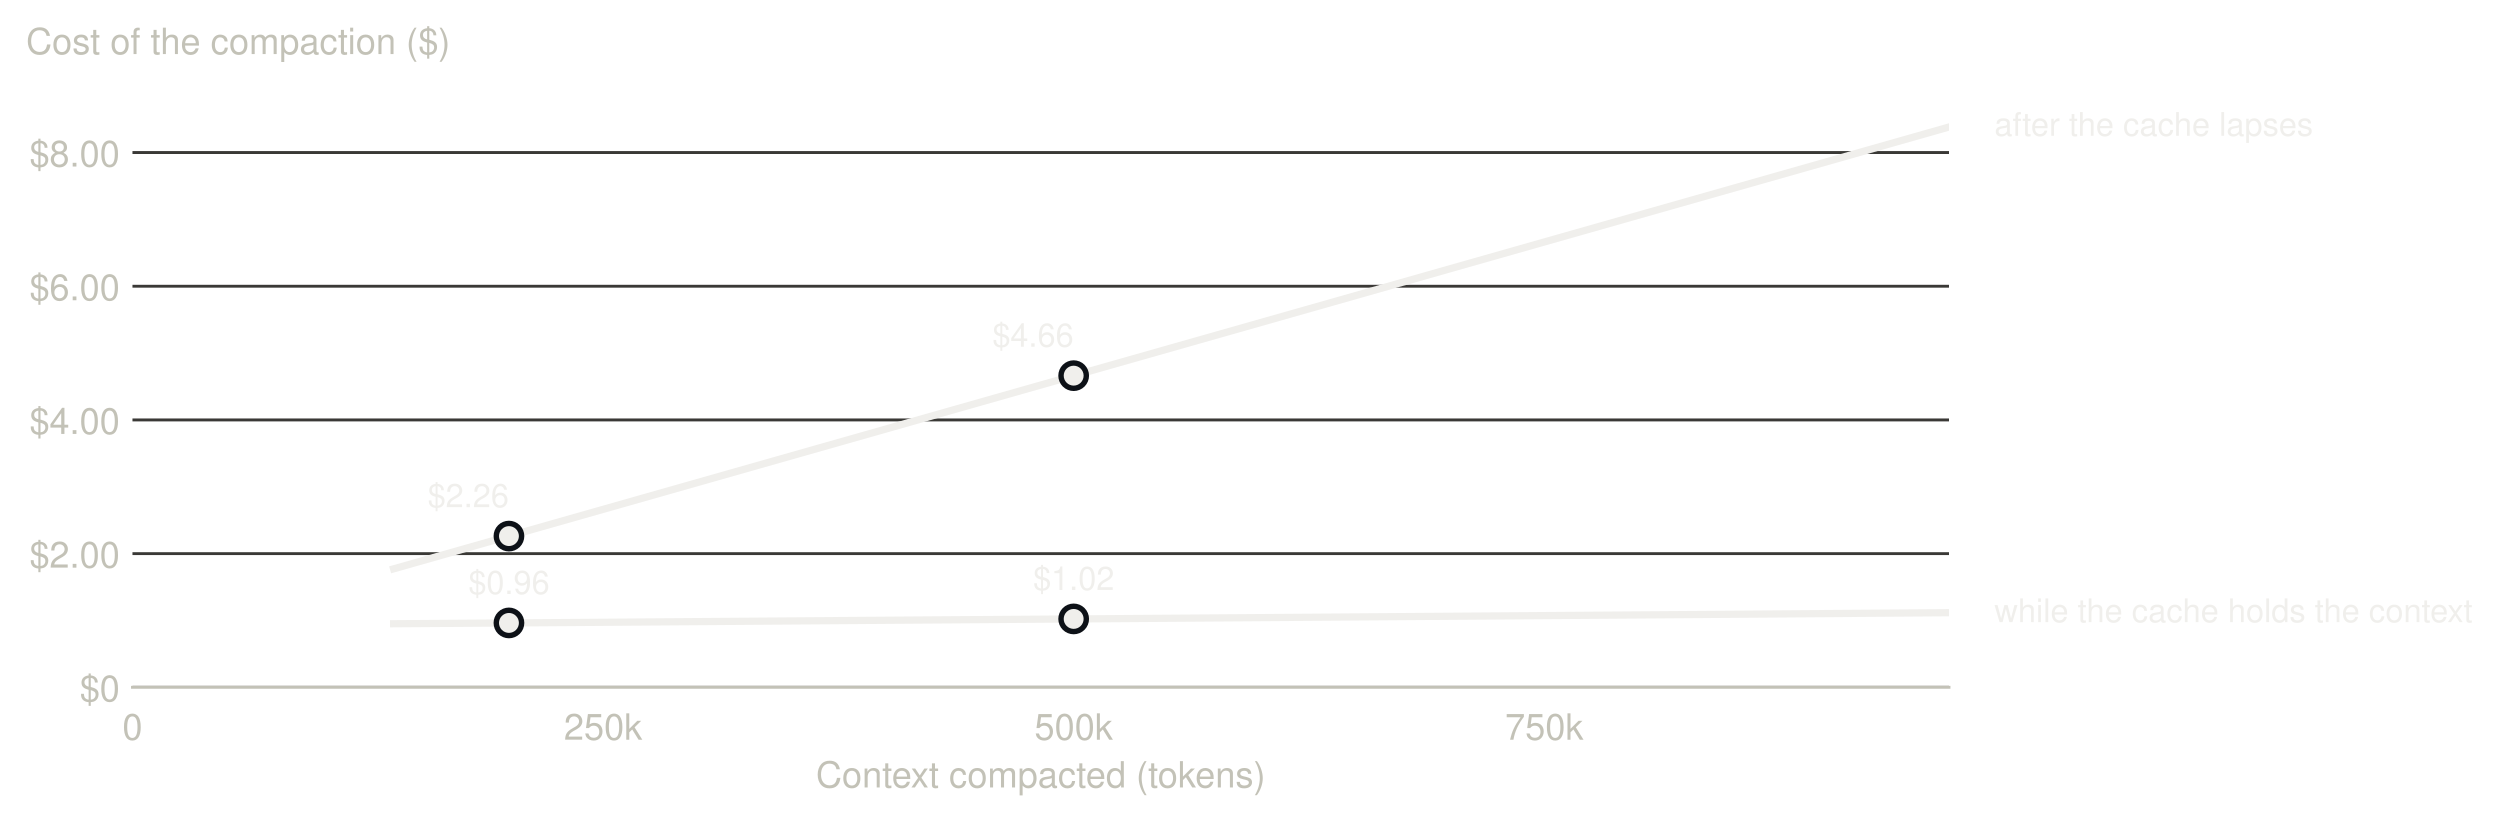
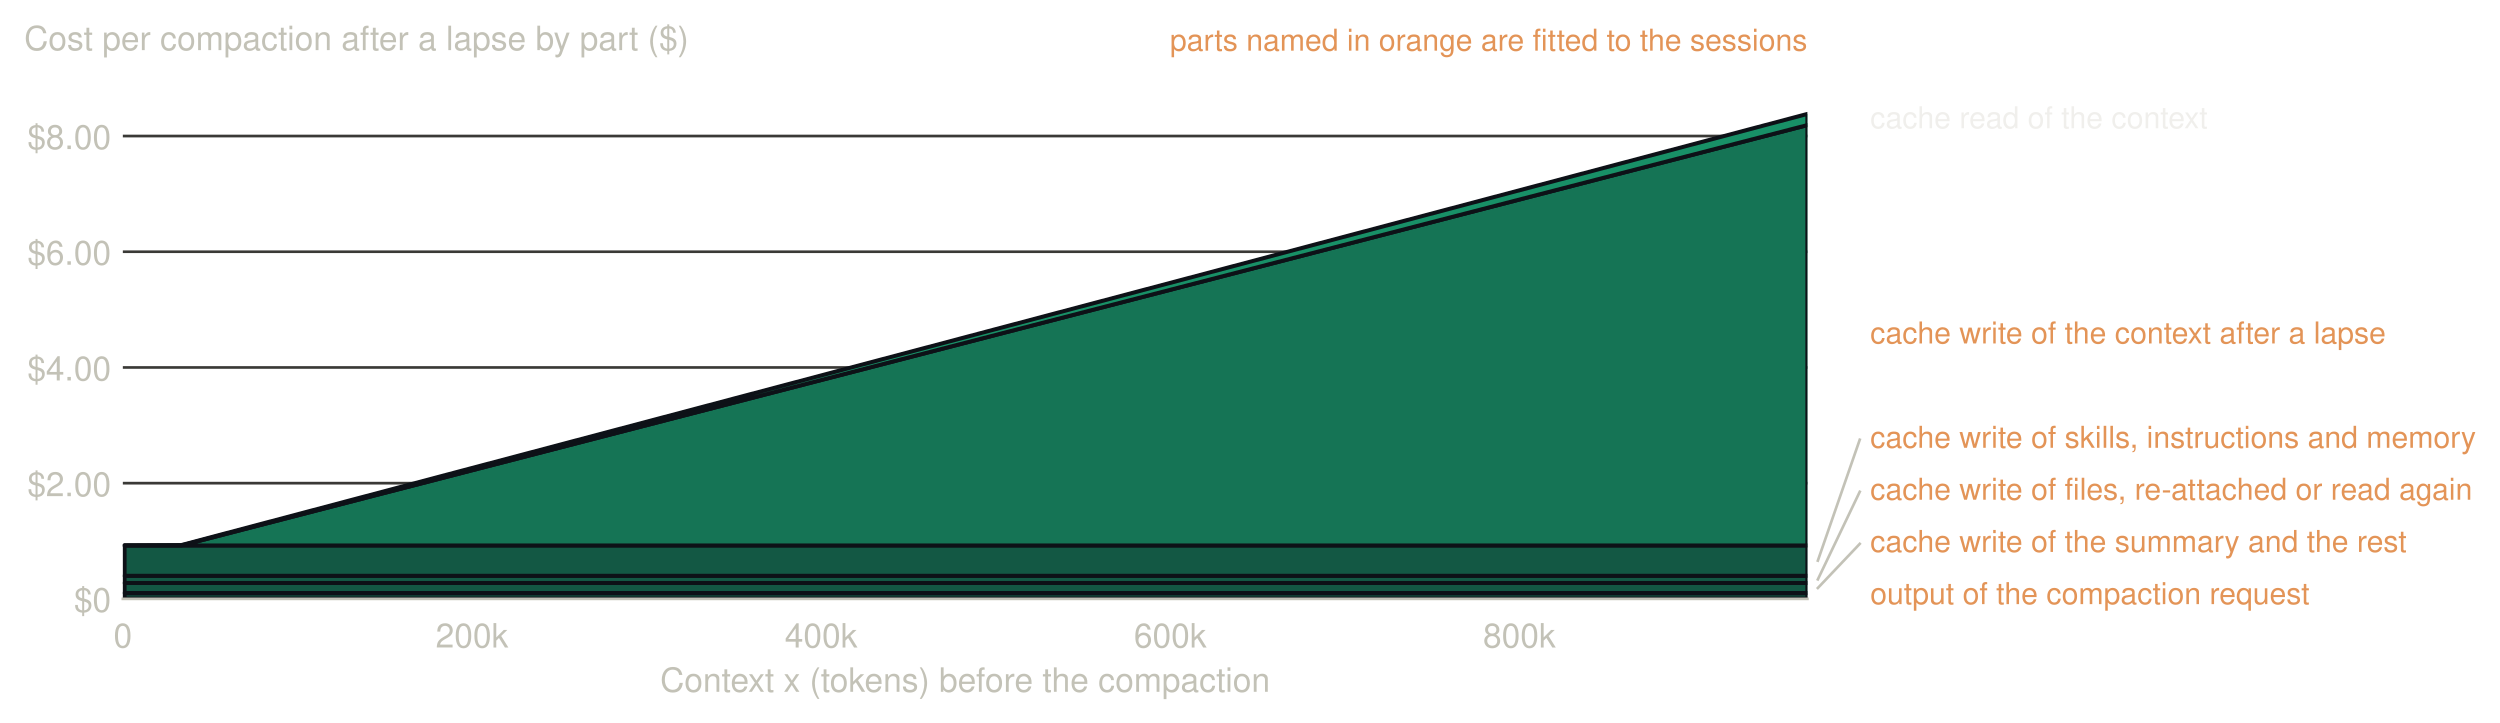
- <svg xmlns="http://www.w3.org/2000/svg" xmlns:xlink="http://www.w3.org/1999/xlink" width="691.149pt" height="226.995pt" viewBox="0 0 691.149 226.995" version="1.1">
+ <svg xmlns="http://www.w3.org/2000/svg" xmlns:xlink="http://www.w3.org/1999/xlink" width="745.308pt" height="215.523pt" viewBox="0 0 745.308 215.523" version="1.1">
  <defs>
    <style type="text/css">*{stroke-linejoin: round; stroke-linecap: butt}</style>
  </defs>
  <g id="figure_1">
    <g id="patch_1">
-       <path d="M 0 226.995  L 691.149 226.995  L 691.149 0  L 0 0  L 0 226.995  z " style="fill: none" />
+       <path d="M 0 215.523  L 745.308 215.523  L 745.308 0  L 0 0  L 0 215.523  z " style="fill: none" />
    </g>
    <g id="axes_1">
      <g id="patch_2">
-         <path d="M 36.62 190.012  L 538.82 190.012  L 538.82 23.692  L 36.62 23.692  L 36.62 190.012  z " style="fill: none" />
+         <path d="M 36.62 178.54  L 538.82 178.54  L 538.82 23.308  L 36.62 23.308  L 36.62 178.54  z " style="fill: none" />
      </g>
      <g id="matplotlib.axis_1">
        <g id="xtick_1">
          <g id="line2d_1" />
          <g id="text_1">
-             <text style="font-size: 10px; font-family: 'Helvetica', 'Arial', 'DejaVu Sans'; text-anchor: middle; fill: #c3c2b7" x="36.62" y="204.512" transform="rotate(-0 36.62 204.5119)">0</text>
+             <text style="font-size: 10px; font-family: 'Helvetica', 'Arial', 'DejaVu Sans'; text-anchor: middle; fill: #c3c2b7" x="36.62" y="193.04" transform="rotate(-0 36.62 193.0397)">0</text>
          </g>
        </g>
        <g id="xtick_2">
          <g id="line2d_2" />
          <g id="text_2">
-             <text style="font-size: 10px; font-family: 'Helvetica', 'Arial', 'DejaVu Sans'; text-anchor: middle; fill: #c3c2b7" x="166.724" y="204.512" transform="rotate(-0 166.7236 204.5119)">250k</text>
+             <text style="font-size: 10px; font-family: 'Helvetica', 'Arial', 'DejaVu Sans'; text-anchor: middle; fill: #c3c2b7" x="140.703" y="193.04" transform="rotate(-0 140.7029 193.0397)">200k</text>
          </g>
        </g>
        <g id="xtick_3">
          <g id="line2d_3" />
          <g id="text_3">
-             <text style="font-size: 10px; font-family: 'Helvetica', 'Arial', 'DejaVu Sans'; text-anchor: middle; fill: #c3c2b7" x="296.827" y="204.512" transform="rotate(-0 296.8273 204.5119)">500k</text>
+             <text style="font-size: 10px; font-family: 'Helvetica', 'Arial', 'DejaVu Sans'; text-anchor: middle; fill: #c3c2b7" x="244.786" y="193.04" transform="rotate(-0 244.7858 193.0397)">400k</text>
          </g>
        </g>
        <g id="xtick_4">
          <g id="line2d_4" />
          <g id="text_4">
-             <text style="font-size: 10px; font-family: 'Helvetica', 'Arial', 'DejaVu Sans'; text-anchor: middle; fill: #c3c2b7" x="426.931" y="204.512" transform="rotate(-0 426.9309 204.5119)">750k</text>
+             <text style="font-size: 10px; font-family: 'Helvetica', 'Arial', 'DejaVu Sans'; text-anchor: middle; fill: #c3c2b7" x="348.869" y="193.04" transform="rotate(-0 348.8687 193.0397)">600k</text>
          </g>
        </g>
-         <g id="text_5">
-           <text style="font-size: 10px; font-family: 'Helvetica', 'Arial', 'DejaVu Sans'; text-anchor: middle; fill: #c3c2b7" x="287.72" y="217.711" transform="rotate(-0 287.72 217.7111)">Context compacted (tokens)</text>
+         <g id="xtick_5">
+           <g id="line2d_5" />
+           <g id="text_5">
+             <text style="font-size: 10px; font-family: 'Helvetica', 'Arial', 'DejaVu Sans'; text-anchor: middle; fill: #c3c2b7" x="452.952" y="193.04" transform="rotate(-0 452.9516 193.0397)">800k</text>
+           </g>
+         </g>
+         <g id="text_6">
+           <text style="font-size: 10px; font-family: 'Helvetica', 'Arial', 'DejaVu Sans'; text-anchor: middle; fill: #c3c2b7" x="287.72" y="206.239" transform="rotate(-0 287.72 206.2389)">Context x (tokens) before the compaction</text>
        </g>
      </g>
      <g id="matplotlib.axis_2">
        <g id="ytick_1">
-           <g id="line2d_5">
-             <path d="M 36.62 190.012  L 538.82 190.012  " clip-path="url(#p769b62ad6d)" style="fill: none; stroke: #3a3936; stroke-width: 0.8; stroke-linecap: square" />
+           <g id="line2d_6">
+             <path d="M 36.62 178.54  L 538.82 178.54  " clip-path="url(#p40dd5f0ce1)" style="fill: none; stroke: #3a3936; stroke-width: 0.8; stroke-linecap: square" />
          </g>
-           <g id="line2d_6" />
-           <g id="text_6">
-             <text style="font-size: 10px; font-family: 'Helvetica', 'Arial', 'DejaVu Sans'; text-anchor: end; fill: #c3c2b7" x="33.12" y="193.889" transform="rotate(-0 33.12 193.8892)">$0</text>
+           <g id="line2d_7" />
+           <g id="text_7">
+             <text style="font-size: 10px; font-family: 'Helvetica', 'Arial', 'DejaVu Sans'; text-anchor: end; fill: #c3c2b7" x="33.12" y="182.417" transform="rotate(-0 33.12 182.4171)">$0</text>
          </g>
        </g>
        <g id="ytick_2">
-           <g id="line2d_7">
-             <path d="M 36.62 153.052  L 538.82 153.052  " clip-path="url(#p769b62ad6d)" style="fill: none; stroke: #3a3936; stroke-width: 0.8; stroke-linecap: square" />
+           <g id="line2d_8">
+             <path d="M 36.62 144.044  L 538.82 144.044  " clip-path="url(#p40dd5f0ce1)" style="fill: none; stroke: #3a3936; stroke-width: 0.8; stroke-linecap: square" />
          </g>
-           <g id="line2d_8" />
-           <g id="text_7">
-             <text style="font-size: 10px; font-family: 'Helvetica', 'Arial', 'DejaVu Sans'; text-anchor: end; fill: #c3c2b7" x="33.12" y="156.929" transform="rotate(-0 33.12 156.9292)">$2.00</text>
+           <g id="line2d_9" />
+           <g id="text_8">
+             <text style="font-size: 10px; font-family: 'Helvetica', 'Arial', 'DejaVu Sans'; text-anchor: end; fill: #c3c2b7" x="33.12" y="147.921" transform="rotate(-0 33.12 147.9211)">$2.00</text>
          </g>
        </g>
        <g id="ytick_3">
-           <g id="line2d_9">
-             <path d="M 36.62 116.092  L 538.82 116.092  " clip-path="url(#p769b62ad6d)" style="fill: none; stroke: #3a3936; stroke-width: 0.8; stroke-linecap: square" />
+           <g id="line2d_10">
+             <path d="M 36.62 109.548  L 538.82 109.548  " clip-path="url(#p40dd5f0ce1)" style="fill: none; stroke: #3a3936; stroke-width: 0.8; stroke-linecap: square" />
          </g>
-           <g id="line2d_10" />
-           <g id="text_8">
-             <text style="font-size: 10px; font-family: 'Helvetica', 'Arial', 'DejaVu Sans'; text-anchor: end; fill: #c3c2b7" x="33.12" y="119.969" transform="rotate(-0 33.12 119.9692)">$4.00</text>
+           <g id="line2d_11" />
+           <g id="text_9">
+             <text style="font-size: 10px; font-family: 'Helvetica', 'Arial', 'DejaVu Sans'; text-anchor: end; fill: #c3c2b7" x="33.12" y="113.425" transform="rotate(-0 33.12 113.4251)">$4.00</text>
          </g>
        </g>
        <g id="ytick_4">
-           <g id="line2d_11">
-             <path d="M 36.62 79.132  L 538.82 79.132  " clip-path="url(#p769b62ad6d)" style="fill: none; stroke: #3a3936; stroke-width: 0.8; stroke-linecap: square" />
+           <g id="line2d_12">
+             <path d="M 36.62 75.052  L 538.82 75.052  " clip-path="url(#p40dd5f0ce1)" style="fill: none; stroke: #3a3936; stroke-width: 0.8; stroke-linecap: square" />
          </g>
-           <g id="line2d_12" />
-           <g id="text_9">
-             <text style="font-size: 10px; font-family: 'Helvetica', 'Arial', 'DejaVu Sans'; text-anchor: end; fill: #c3c2b7" x="33.12" y="83.009" transform="rotate(-0 33.12 83.00921)">$6.00</text>
+           <g id="line2d_13" />
+           <g id="text_10">
+             <text style="font-size: 10px; font-family: 'Helvetica', 'Arial', 'DejaVu Sans'; text-anchor: end; fill: #c3c2b7" x="33.12" y="78.929" transform="rotate(-0 33.12 78.92906)">$6.00</text>
          </g>
        </g>
        <g id="ytick_5">
-           <g id="line2d_13">
-             <path d="M 36.62 42.172  L 538.82 42.172  " clip-path="url(#p769b62ad6d)" style="fill: none; stroke: #3a3936; stroke-width: 0.8; stroke-linecap: square" />
+           <g id="line2d_14">
+             <path d="M 36.62 40.556  L 538.82 40.556  " clip-path="url(#p40dd5f0ce1)" style="fill: none; stroke: #3a3936; stroke-width: 0.8; stroke-linecap: square" />
          </g>
-           <g id="line2d_14" />
-           <g id="text_10">
-             <text style="font-size: 10px; font-family: 'Helvetica', 'Arial', 'DejaVu Sans'; text-anchor: end; fill: #c3c2b7" x="33.12" y="46.049" transform="rotate(-0 33.12 46.04921)">$8.00</text>
+           <g id="line2d_15" />
+           <g id="text_11">
+             <text style="font-size: 10px; font-family: 'Helvetica', 'Arial', 'DejaVu Sans'; text-anchor: end; fill: #c3c2b7" x="33.12" y="44.433" transform="rotate(-0 33.12 44.43306)">$8.00</text>
          </g>
        </g>
-         <g id="text_11">
-           <text style="font-size: 10px; font-family: 'Helvetica', 'Arial', 'DejaVu Sans'; text-anchor: start; fill: #c3c2b7" x="7.2" y="14.955" transform="rotate(-0 7.2 14.95469)">Cost of the compaction ($)</text>
+         <g id="text_12">
+           <text style="font-size: 10px; font-family: 'Helvetica', 'Arial', 'DejaVu Sans'; text-anchor: start; fill: #c3c2b7" x="7.2" y="14.955" transform="rotate(-0 7.2 14.95469)">Cost per compaction after a lapse by part ($)</text>
        </g>
      </g>
-       <g id="line2d_15">
-         <path d="M 108.817 157.265  L 538.82 35.109  " clip-path="url(#p769b62ad6d)" style="fill: none; stroke: #f0efec; stroke-width: 2; stroke-linecap: square" />
+       <g id="FillBetweenPolyCollection_1">
+         <defs>
+           <path id="m9f482cbc92" d="M 37.14 -38.742  L 37.14 -36.984  L 54.029 -36.984  L 108.817 -36.984  L 140.703 -36.984  L 296.827 -36.984  L 538.82 -36.984  L 538.82 -38.742  L 538.82 -38.742  L 296.827 -38.742  L 140.703 -38.742  L 108.817 -38.742  L 54.029 -38.742  L 37.14 -38.742  z " style="stroke: #0d1117; stroke-width: 1.2" />
+         </defs>
+         <g clip-path="url(#p40dd5f0ce1)">
+           <use xlink:href="#m9f482cbc92" x="0" y="215.523" style="fill: #113b32; stroke: #0d1117; stroke-width: 1.2" />
+         </g>
+       </g>
+       <g id="FillBetweenPolyCollection_2">
+         <defs>
+           <path id="m8b25e3327d" d="M 37.14 -41.721  L 37.14 -38.742  L 54.029 -38.742  L 108.817 -38.742  L 140.703 -38.742  L 296.827 -38.742  L 538.82 -38.742  L 538.82 -41.721  L 538.82 -41.721  L 296.827 -41.721  L 140.703 -41.721  L 108.817 -41.721  L 54.029 -41.721  L 37.14 -41.721  z " style="stroke: #0d1117; stroke-width: 1.2" />
+         </defs>
+         <g clip-path="url(#p40dd5f0ce1)">
+           <use xlink:href="#m8b25e3327d" x="0" y="215.523" style="fill: #135844; stroke: #0d1117; stroke-width: 1.2" />
+         </g>
+       </g>
+       <g id="FillBetweenPolyCollection_3">
+         <defs>
+           <path id="mfded7ef693" d="M 37.14 -43.863  L 37.14 -41.721  L 54.029 -41.721  L 108.817 -41.721  L 140.703 -41.721  L 296.827 -41.721  L 538.82 -41.721  L 538.82 -43.863  L 538.82 -43.863  L 296.827 -43.863  L 140.703 -43.863  L 108.817 -43.863  L 54.029 -43.863  L 37.14 -43.863  z " style="stroke: #0d1117; stroke-width: 1.2" />
+         </defs>
+         <g clip-path="url(#p40dd5f0ce1)">
+           <use xlink:href="#mfded7ef693" x="0" y="215.523" style="fill: #135844; stroke: #0d1117; stroke-width: 1.2" />
+         </g>
+       </g>
+       <g id="FillBetweenPolyCollection_4">
+         <defs>
+           <path id="m1e74249966" d="M 37.14 -52.905  L 37.14 -43.863  L 54.029 -43.863  L 108.817 -43.863  L 140.703 -43.863  L 296.827 -43.863  L 538.82 -43.863  L 538.82 -52.905  L 538.82 -52.905  L 296.827 -52.905  L 140.703 -52.905  L 108.817 -52.905  L 54.029 -52.905  L 37.14 -52.905  z " style="stroke: #0d1117; stroke-width: 1.2" />
+         </defs>
+         <g clip-path="url(#p40dd5f0ce1)">
+           <use xlink:href="#m1e74249966" x="0" y="215.523" style="fill: #135844; stroke: #0d1117; stroke-width: 1.2" />
+         </g>
+       </g>
+       <g id="FillBetweenPolyCollection_5">
+         <defs>
+           <path id="m9c8a50943b" d="M 37.14 -52.905  L 37.14 -52.905  L 54.029 -52.905  L 108.817 -52.905  L 140.703 -52.905  L 296.827 -52.905  L 538.82 -52.905  L 538.82 -178.23  L 538.82 -178.23  L 296.827 -115.672  L 140.703 -75.311  L 108.817 -67.069  L 54.029 -52.905  L 37.14 -52.905  z " style="stroke: #0d1117; stroke-width: 1.2" />
+         </defs>
+         <g clip-path="url(#p40dd5f0ce1)">
+           <use xlink:href="#m9c8a50943b" x="0" y="215.523" style="fill: #157455; stroke: #0d1117; stroke-width: 1.2" />
+         </g>
+       </g>
+       <g id="FillBetweenPolyCollection_6">
+         <defs>
+           <path id="m443dce5f31" d="M 37.14 -52.909  L 37.14 -52.905  L 54.029 -52.905  L 108.817 -67.069  L 140.703 -75.311  L 296.827 -115.672  L 538.82 -178.23  L 538.82 -181.559  L 538.82 -181.559  L 296.827 -117.397  L 140.703 -76.001  L 108.817 -67.547  L 54.029 -53.021  L 37.14 -52.909  z " style="stroke: #0d1117; stroke-width: 1.2" />
+         </defs>
+         <g clip-path="url(#p40dd5f0ce1)">
+           <use xlink:href="#m443dce5f31" x="0" y="215.523" style="fill: #189067; stroke: #0d1117; stroke-width: 1.2" />
+         </g>
      </g>
      <g id="line2d_16">
-         <path d="M 108.817 172.44  L 538.82 169.386  " clip-path="url(#p769b62ad6d)" style="fill: none; stroke: #f0efec; stroke-width: 2; stroke-linecap: square" />
+         <path d="M 541.942 175.292  L 554.432 162.137  " style="fill: none; stroke: #c3c2b7; stroke-width: 0.8; stroke-linecap: square" />
+       </g>
+       <g id="line2d_17">
+         <path d="M 541.942 172.732  L 554.432 146.614  " style="fill: none; stroke: #c3c2b7; stroke-width: 0.8; stroke-linecap: square" />
+       </g>
+       <g id="line2d_18">
+         <path d="M 541.942 167.139  L 554.432 131.091  " style="fill: none; stroke: #c3c2b7; stroke-width: 0.8; stroke-linecap: square" />
      </g>
      <g id="patch_3">
-         <path d="M 36.62 190.012  L 538.82 190.012  " style="fill: none; stroke: #c3c2b7; stroke-width: 0.8; stroke-linejoin: miter; stroke-linecap: square" />
-       </g>
-       <g id="line2d_17">
-         <defs>
-           <path id="m10a382cb4c" d="M 0 3.5  C 0.928 3.5 1.819 3.131 2.475 2.475  C 3.131 1.819 3.5 0.928 3.5 0  C 3.5 -0.928 3.131 -1.819 2.475 -2.475  C 1.819 -3.131 0.928 -3.5 0 -3.5  C -0.928 -3.5 -1.819 -3.131 -2.475 -2.475  C -3.131 -1.819 -3.5 -0.928 -3.5 0  C -3.5 0.928 -3.131 1.819 -2.475 2.475  C -1.819 3.131 -0.928 3.5 0 3.5  z " style="stroke: #0d1117; stroke-width: 1.5" />
-         </defs>
-         <g clip-path="url(#p769b62ad6d)">
-           <use xlink:href="#m10a382cb4c" x="140.703" y="148.207" style="fill: #f0efec; stroke: #0d1117; stroke-width: 1.5" />
-         </g>
-       </g>
-       <g id="text_12">
-         <text style="font-size: 9px; font-family: 'Helvetica', 'Arial', 'DejaVu Sans'; text-anchor: end; fill: #f0efec" x="140.703" y="140.21" transform="rotate(-0 140.7029 140.2098)">$2.26</text>
-       </g>
-       <g id="line2d_18">
-         <g clip-path="url(#p769b62ad6d)">
-           <use xlink:href="#m10a382cb4c" x="296.827" y="103.855" style="fill: #f0efec; stroke: #0d1117; stroke-width: 1.5" />
-         </g>
+         <path d="M 36.62 178.54  L 538.82 178.54  " style="fill: none; stroke: #c3c2b7; stroke-width: 0.8; stroke-linejoin: miter; stroke-linecap: square" />
      </g>
      <g id="text_13">
-         <text style="font-size: 9px; font-family: 'Helvetica', 'Arial', 'DejaVu Sans'; text-anchor: end; fill: #f0efec" x="296.827" y="95.858" transform="rotate(-0 296.8273 95.85778)">$4.66</text>
-       </g>
-       <g id="line2d_19">
-         <g clip-path="url(#p769b62ad6d)">
-           <use xlink:href="#m10a382cb4c" x="140.703" y="172.214" style="fill: #f0efec; stroke: #0d1117; stroke-width: 1.5" />
-         </g>
+         <text style="font-size: 9px; font-family: 'Helvetica', 'Arial', 'DejaVu Sans'; text-anchor: start; fill: #e39457" x="557.555" y="180.098" transform="rotate(-0 557.5549 180.0977)">output of the compaction request</text>
      </g>
      <g id="text_14">
-         <text style="font-size: 9px; font-family: 'Helvetica', 'Arial', 'DejaVu Sans'; text-anchor: middle; fill: #f0efec" x="140.703" y="164.217" transform="rotate(-0 140.7029 164.2165)">$0.96</text>
-       </g>
-       <g id="line2d_20">
-         <g clip-path="url(#p769b62ad6d)">
-           <use xlink:href="#m10a382cb4c" x="296.827" y="171.105" style="fill: #f0efec; stroke: #0d1117; stroke-width: 1.5" />
-         </g>
+         <text style="font-size: 9px; font-family: 'Helvetica', 'Arial', 'DejaVu Sans'; text-anchor: start; fill: #e39457" x="557.555" y="164.548" transform="rotate(-0 557.5549 164.5478)">cache write of the summary and the rest</text>
      </g>
      <g id="text_15">
-         <text style="font-size: 9px; font-family: 'Helvetica', 'Arial', 'DejaVu Sans'; text-anchor: middle; fill: #f0efec" x="296.827" y="163.108" transform="rotate(-0 296.8273 163.1077)">$1.02</text>
+         <text style="font-size: 9px; font-family: 'Helvetica', 'Arial', 'DejaVu Sans'; text-anchor: start; fill: #e39457" x="557.555" y="148.994" transform="rotate(-0 557.5549 148.9936)">cache write of files, re-attached or read again</text>
      </g>
      <g id="text_16">
-         <text style="font-size: 9px; font-family: 'Helvetica', 'Arial', 'DejaVu Sans'; text-anchor: start; fill: #f0efec" x="551.375" y="171.997" transform="rotate(-0 551.375 171.9967)">while the cache holds the context</text>
+         <text style="font-size: 9px; font-family: 'Helvetica', 'Arial', 'DejaVu Sans'; text-anchor: start; fill: #e39457" x="557.555" y="133.501" transform="rotate(-0 557.5549 133.5014)">cache write of skills, instructions and memory</text>
      </g>
      <g id="text_17">
-         <text style="font-size: 9px; font-family: 'Helvetica', 'Arial', 'DejaVu Sans'; text-anchor: start; fill: #f0efec" x="551.375" y="37.547" transform="rotate(-0 551.375 37.5465)">after the cache lapses</text>
+         <text style="font-size: 9px; font-family: 'Helvetica', 'Arial', 'DejaVu Sans'; text-anchor: start; fill: #e39457" x="557.555" y="102.393" transform="rotate(-0 557.5549 102.3926)">cache write of the context after a lapse</text>
+       </g>
+       <g id="text_18">
+         <text style="font-size: 9px; font-family: 'Helvetica', 'Arial', 'DejaVu Sans'; text-anchor: start; fill: #f0efec" x="557.555" y="38.239" transform="rotate(-0 557.5549 38.23894)">cache read of the context</text>
+       </g>
+       <g id="text_19">
+         <text style="font-size: 9px; font-family: 'Helvetica', 'Arial', 'DejaVu Sans'; text-anchor: end; fill: #e39457" x="538.82" y="15.107" transform="rotate(-0 538.82 15.10719)">parts named in orange are fitted to the sessions</text>
      </g>
    </g>
  </g>
  <defs>
-     <clipPath id="p769b62ad6d">
-       <rect x="36.62" y="23.692" width="502.2" height="166.32" />
+     <clipPath id="p40dd5f0ce1">
+       <rect x="36.62" y="23.308" width="502.2" height="155.232" />
    </clipPath>
  </defs>
</svg>
